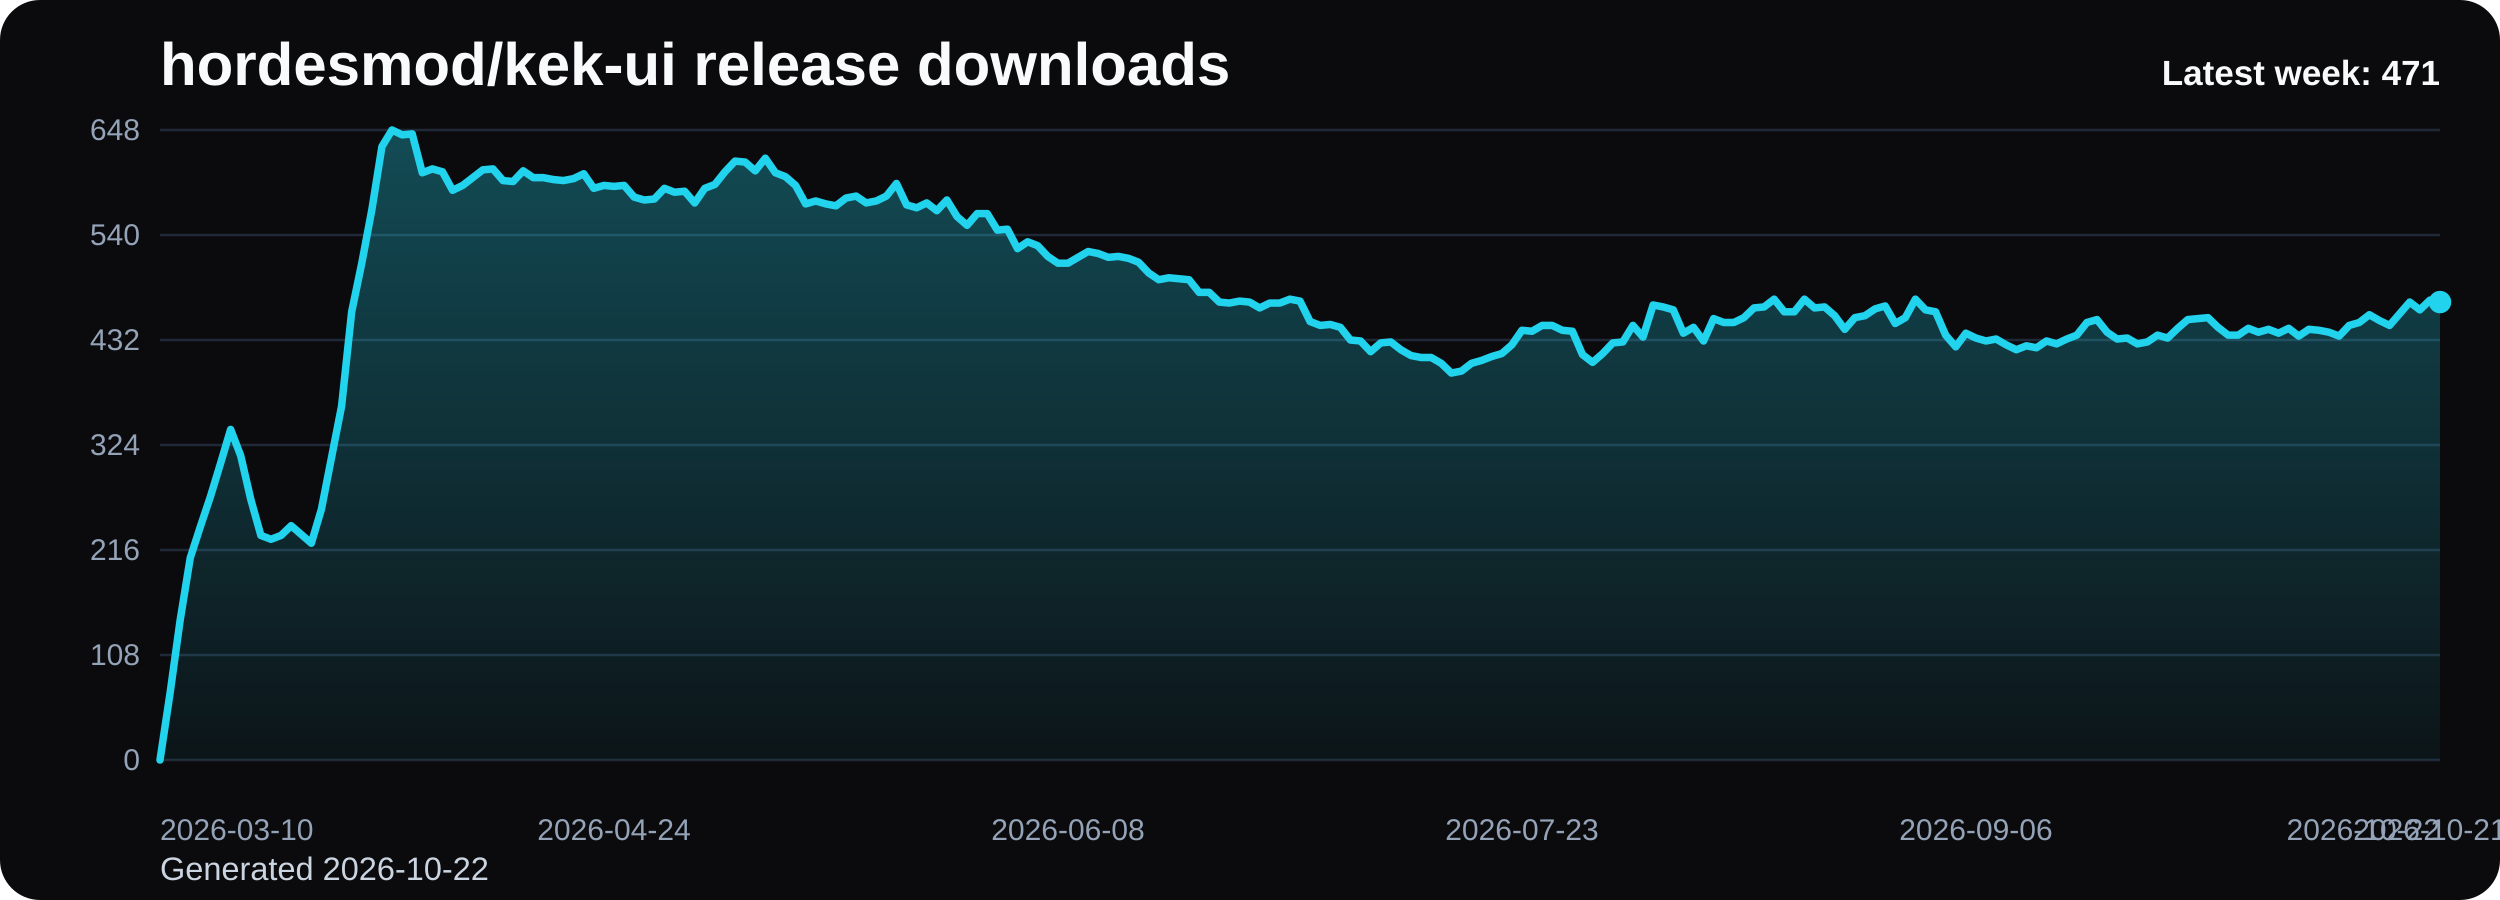
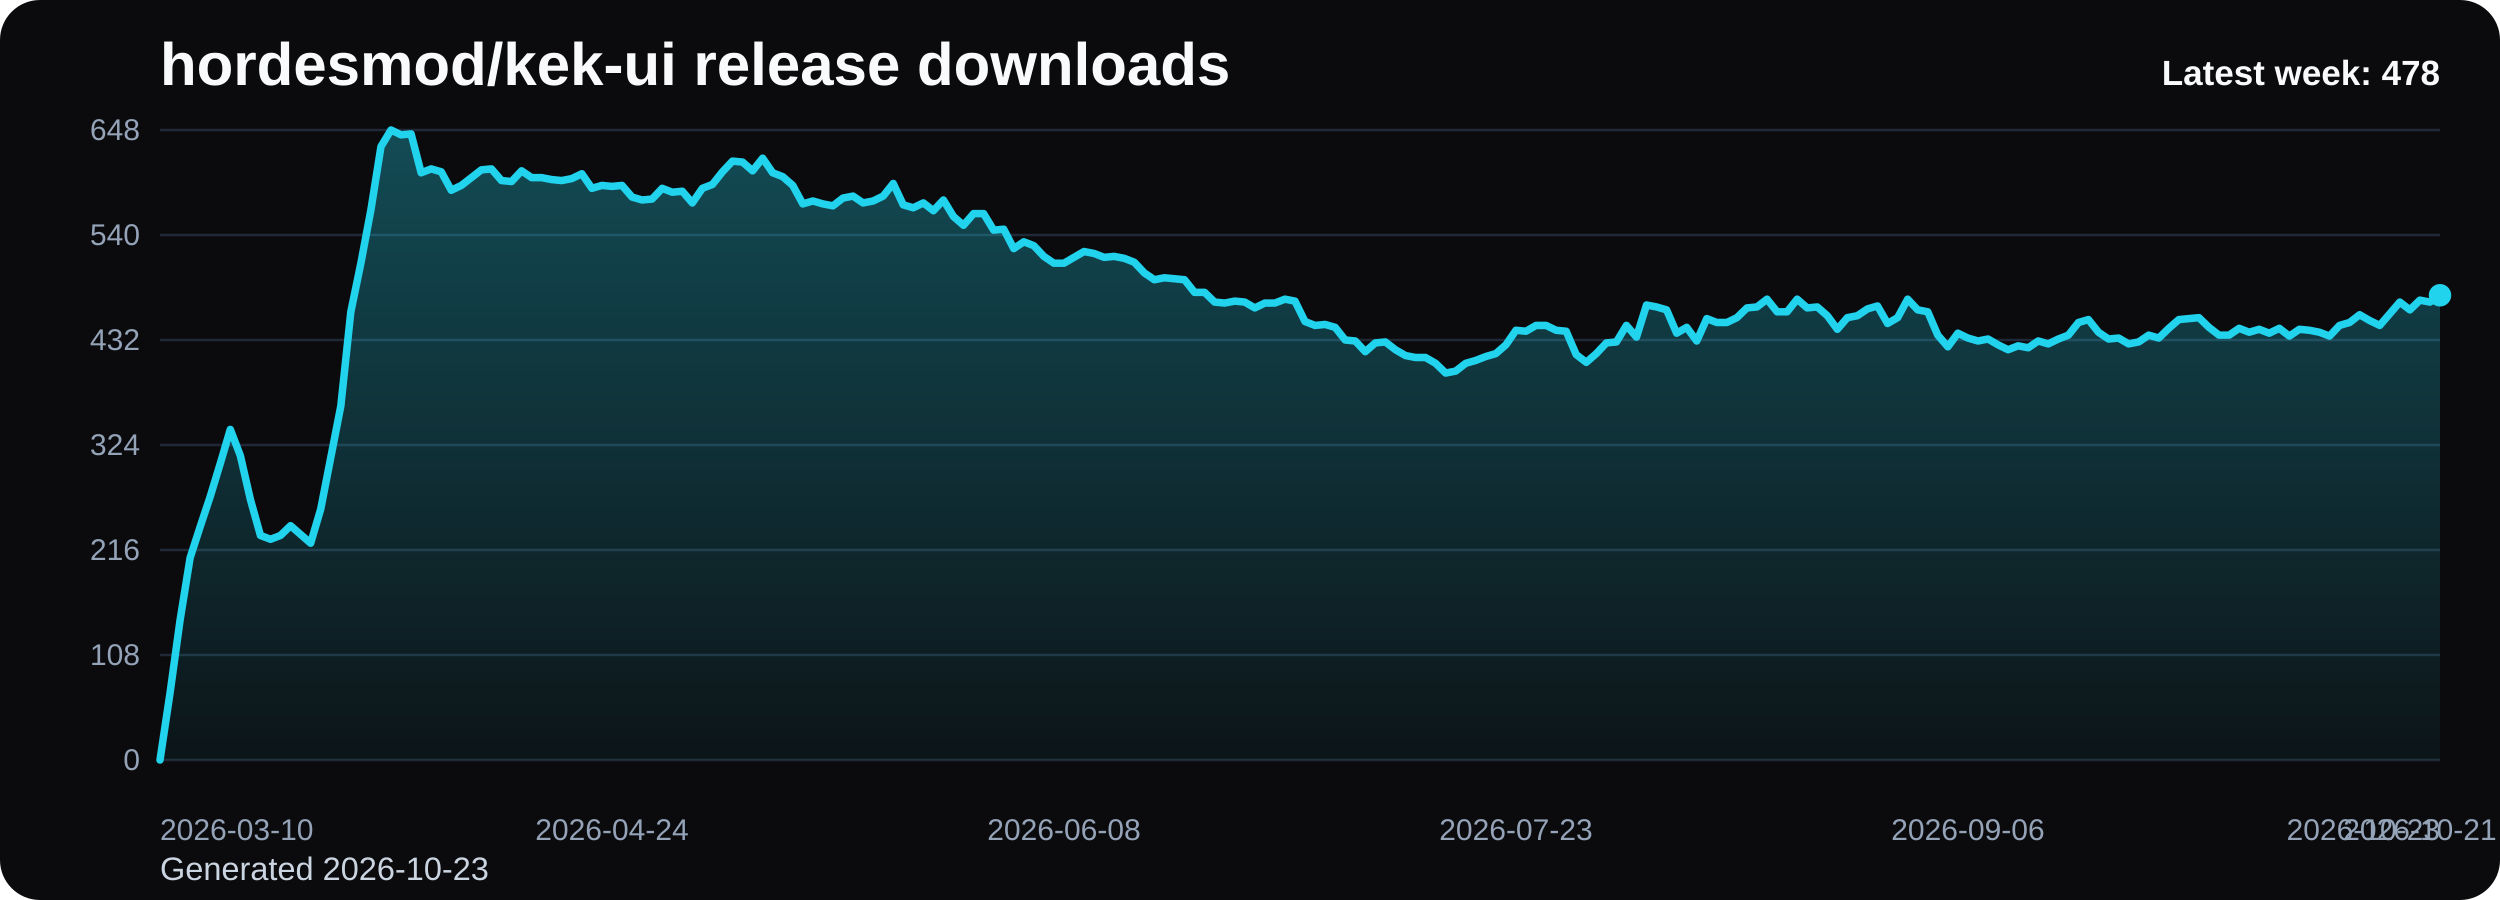
<svg xmlns="http://www.w3.org/2000/svg" viewBox="0 0 1000 360" role="img" aria-label="hordesmod/kek-ui release downloads chart">
  <defs>
    <linearGradient id="fill-weekly-black" x1="0" y1="0" x2="0" y2="1">
      <stop offset="0%" stop-color="#22d3ee" stop-opacity="0.32" />
      <stop offset="100%" stop-color="#22d3ee" stop-opacity="0.05" />
    </linearGradient>
    <style>
      .bg { fill: #0b0b0d; }
      .title { font: 700 24px Arial, sans-serif; fill: #f8fafc; }
      .sub { font: 400 13px Arial, sans-serif; fill: #cbd5e1; }
      .grid { stroke: #1f2937; stroke-width: 1; }
      .axis { font: 400 12px Arial, sans-serif; fill: #94a3b8; }
      .line { fill: none; stroke: #22d3ee; stroke-width: 3; stroke-linecap: round; stroke-linejoin: round; }
      .dot { fill: #22d3ee; }
      .value { font: 600 11px Arial, sans-serif; fill: #cbd5e1; }
      .latest { font: 700 14px Arial, sans-serif; fill: #f8fafc; }
    </style>
  </defs>
  <rect class="bg" x="0" y="0" width="1000" height="360" rx="16" />
  <text class="title" x="64" y="34">hordesmod/kek-ui release downloads</text>
-   <text class="sub" x="64" y="352">Generated 2026-10-22</text>
+   <text class="sub" x="64" y="352">Generated 2026-10-23</text>
  <line x1="64" y1="52.00" x2="976" y2="52.00" class="grid" />
  <text x="56" y="56.00" text-anchor="end" class="axis">648</text>
  <line x1="64" y1="94.00" x2="976" y2="94.00" class="grid" />
  <text x="56" y="98.00" text-anchor="end" class="axis">540</text>
  <line x1="64" y1="136.00" x2="976" y2="136.00" class="grid" />
  <text x="56" y="140.00" text-anchor="end" class="axis">432</text>
  <line x1="64" y1="178.00" x2="976" y2="178.00" class="grid" />
  <text x="56" y="182.00" text-anchor="end" class="axis">324</text>
  <line x1="64" y1="220.00" x2="976" y2="220.00" class="grid" />
  <text x="56" y="224.00" text-anchor="end" class="axis">216</text>
  <line x1="64" y1="262.00" x2="976" y2="262.00" class="grid" />
  <text x="56" y="266.00" text-anchor="end" class="axis">108</text>
  <line x1="64" y1="304.00" x2="976" y2="304.00" class="grid" />
  <text x="56" y="308.00" text-anchor="end" class="axis">0</text>
-   <path d="M 64.00 304 L 64.00 304.00 L 68.04 277.17 L 72.07 248.00 L 76.11 223.11 L 80.14 210.67 L 84.18 198.61 L 88.21 185.39 L 92.25 171.78 L 96.28 182.28 L 100.32 199.78 L 104.35 214.17 L 108.39 215.72 L 112.42 214.17 L 116.46 210.28 L 120.50 213.78 L 124.53 217.28 L 128.57 203.67 L 132.60 183.06 L 136.64 162.44 L 140.67 124.72 L 144.71 105.28 L 148.74 83.89 L 152.78 58.61 L 156.81 52.00 L 160.85 53.94 L 164.88 53.56 L 168.92 69.11 L 172.96 67.56 L 176.99 68.72 L 181.03 76.11 L 185.06 74.17 L 189.10 71.06 L 193.13 67.94 L 197.17 67.56 L 201.20 72.22 L 205.24 72.61 L 209.27 68.33 L 213.31 71.06 L 217.35 71.06 L 221.38 71.83 L 225.42 72.22 L 229.45 71.44 L 233.49 69.50 L 237.52 75.33 L 241.56 74.17 L 245.59 74.56 L 249.63 74.17 L 253.66 78.83 L 257.70 80.00 L 261.73 79.61 L 265.77 75.33 L 269.81 76.89 L 273.84 76.50 L 277.88 81.17 L 281.91 75.33 L 285.95 73.78 L 289.98 68.72 L 294.02 64.44 L 298.05 64.83 L 302.09 68.33 L 306.12 63.28 L 310.16 69.11 L 314.19 70.67 L 318.23 74.17 L 322.27 81.56 L 326.30 80.39 L 330.34 81.56 L 334.37 82.33 L 338.41 79.22 L 342.44 78.44 L 346.48 81.17 L 350.51 80.39 L 354.55 78.44 L 358.58 73.39 L 362.62 81.94 L 366.65 83.11 L 370.69 81.17 L 374.73 84.28 L 378.76 80.00 L 382.80 86.61 L 386.83 90.11 L 390.87 85.44 L 394.90 85.44 L 398.94 92.06 L 402.97 91.67 L 407.01 99.44 L 411.04 96.72 L 415.08 98.28 L 419.12 102.56 L 423.15 105.28 L 427.19 105.28 L 431.22 102.94 L 435.26 100.61 L 439.29 101.39 L 443.33 102.94 L 447.36 102.56 L 451.40 103.33 L 455.43 104.89 L 459.47 109.17 L 463.50 111.89 L 467.54 111.11 L 471.58 111.50 L 475.61 111.89 L 479.65 116.94 L 483.68 116.94 L 487.72 120.83 L 491.75 121.22 L 495.79 120.44 L 499.82 120.83 L 503.86 123.17 L 507.89 121.22 L 511.93 121.22 L 515.96 119.67 L 520.00 120.44 L 524.04 128.61 L 528.07 130.17 L 532.11 129.78 L 536.14 130.94 L 540.18 136.00 L 544.21 136.39 L 548.25 140.67 L 552.28 137.17 L 556.32 136.78 L 560.35 139.89 L 564.39 142.22 L 568.42 143.00 L 572.46 143.00 L 576.50 145.33 L 580.53 149.22 L 584.57 148.44 L 588.60 145.33 L 592.64 144.17 L 596.67 142.61 L 600.71 141.44 L 604.74 137.94 L 608.78 132.11 L 612.81 132.50 L 616.85 130.17 L 620.88 130.17 L 624.92 132.11 L 628.96 132.50 L 632.99 141.83 L 637.03 144.94 L 641.06 141.44 L 645.10 137.17 L 649.13 136.78 L 653.17 130.17 L 657.20 134.83 L 661.24 122.00 L 665.27 122.78 L 669.31 123.94 L 673.35 133.28 L 677.38 130.94 L 681.42 136.39 L 685.45 127.44 L 689.49 129.00 L 693.52 129.00 L 697.56 127.06 L 701.59 123.17 L 705.63 122.78 L 709.66 119.67 L 713.70 124.72 L 717.73 124.72 L 721.77 119.67 L 725.81 123.17 L 729.84 122.78 L 733.88 126.28 L 737.91 131.72 L 741.95 127.06 L 745.98 126.28 L 750.02 123.56 L 754.05 122.39 L 758.09 129.39 L 762.12 127.06 L 766.16 119.67 L 770.19 123.94 L 774.23 124.72 L 778.27 134.06 L 782.30 138.72 L 786.34 133.28 L 790.37 135.22 L 794.41 136.39 L 798.44 135.61 L 802.48 137.94 L 806.51 139.89 L 810.55 138.33 L 814.58 139.11 L 818.62 136.39 L 822.65 137.56 L 826.69 135.61 L 830.73 134.06 L 834.76 129.00 L 838.80 127.83 L 842.83 132.89 L 846.87 135.61 L 850.90 135.22 L 854.94 137.56 L 858.97 136.78 L 863.01 134.06 L 867.04 135.22 L 871.08 131.33 L 875.12 127.83 L 879.15 127.44 L 883.19 127.06 L 887.22 130.94 L 891.26 134.06 L 895.29 134.06 L 899.33 131.33 L 903.36 132.89 L 907.40 131.72 L 911.43 133.28 L 915.47 131.33 L 919.50 134.44 L 923.54 131.72 L 927.58 132.11 L 931.61 132.89 L 935.65 134.44 L 939.68 130.17 L 943.72 129.00 L 947.75 125.89 L 951.79 128.22 L 955.82 130.17 L 959.86 125.50 L 963.89 120.83 L 967.93 123.94 L 971.96 120.06 L 976.00 120.83 L 976.00 304 Z" fill="url(#fill-weekly-black)" />
-   <polyline class="line" points="64.00,304.00 68.04,277.17 72.07,248.00 76.11,223.11 80.14,210.67 84.18,198.61 88.21,185.39 92.25,171.78 96.28,182.28 100.32,199.78 104.35,214.17 108.39,215.72 112.42,214.17 116.46,210.28 120.50,213.78 124.53,217.28 128.57,203.67 132.60,183.06 136.64,162.44 140.67,124.72 144.71,105.28 148.74,83.89 152.78,58.61 156.81,52.00 160.85,53.94 164.88,53.56 168.92,69.11 172.96,67.56 176.99,68.72 181.03,76.11 185.06,74.17 189.10,71.06 193.13,67.94 197.17,67.56 201.20,72.22 205.24,72.61 209.27,68.33 213.31,71.06 217.35,71.06 221.38,71.83 225.42,72.22 229.45,71.44 233.49,69.50 237.52,75.33 241.56,74.17 245.59,74.56 249.63,74.17 253.66,78.83 257.70,80.00 261.73,79.61 265.77,75.33 269.81,76.89 273.84,76.50 277.88,81.17 281.91,75.33 285.95,73.78 289.98,68.72 294.02,64.44 298.05,64.83 302.09,68.33 306.12,63.28 310.16,69.11 314.19,70.67 318.23,74.17 322.27,81.56 326.30,80.39 330.34,81.56 334.37,82.33 338.41,79.22 342.44,78.44 346.48,81.17 350.51,80.39 354.55,78.44 358.58,73.39 362.62,81.94 366.65,83.11 370.69,81.17 374.73,84.28 378.76,80.00 382.80,86.61 386.83,90.11 390.87,85.44 394.90,85.44 398.94,92.06 402.97,91.67 407.01,99.44 411.04,96.72 415.08,98.28 419.12,102.56 423.15,105.28 427.19,105.28 431.22,102.94 435.26,100.61 439.29,101.39 443.33,102.94 447.36,102.56 451.40,103.33 455.43,104.89 459.47,109.17 463.50,111.89 467.54,111.11 471.58,111.50 475.61,111.89 479.65,116.94 483.68,116.94 487.72,120.83 491.75,121.22 495.79,120.44 499.82,120.83 503.86,123.17 507.89,121.22 511.93,121.22 515.96,119.67 520.00,120.44 524.04,128.61 528.07,130.17 532.11,129.78 536.14,130.94 540.18,136.00 544.21,136.39 548.25,140.67 552.28,137.17 556.32,136.78 560.35,139.89 564.39,142.22 568.42,143.00 572.46,143.00 576.50,145.33 580.53,149.22 584.57,148.44 588.60,145.33 592.64,144.17 596.67,142.61 600.71,141.44 604.74,137.94 608.78,132.11 612.81,132.50 616.85,130.17 620.88,130.17 624.92,132.11 628.96,132.50 632.99,141.83 637.03,144.94 641.06,141.44 645.10,137.17 649.13,136.78 653.17,130.17 657.20,134.83 661.24,122.00 665.27,122.78 669.31,123.94 673.35,133.28 677.38,130.94 681.42,136.39 685.45,127.44 689.49,129.00 693.52,129.00 697.56,127.06 701.59,123.17 705.63,122.78 709.66,119.67 713.70,124.72 717.73,124.72 721.77,119.67 725.81,123.17 729.84,122.78 733.88,126.28 737.91,131.72 741.95,127.06 745.98,126.28 750.02,123.56 754.05,122.39 758.09,129.39 762.12,127.06 766.16,119.67 770.19,123.94 774.23,124.72 778.27,134.06 782.30,138.72 786.34,133.28 790.37,135.22 794.41,136.39 798.44,135.61 802.48,137.94 806.51,139.89 810.55,138.33 814.58,139.11 818.62,136.39 822.65,137.56 826.69,135.61 830.73,134.06 834.76,129.00 838.80,127.83 842.83,132.89 846.87,135.61 850.90,135.22 854.94,137.56 858.97,136.78 863.01,134.06 867.04,135.22 871.08,131.33 875.12,127.83 879.15,127.44 883.19,127.06 887.22,130.94 891.26,134.06 895.29,134.06 899.33,131.33 903.36,132.89 907.40,131.72 911.43,133.28 915.47,131.33 919.50,134.44 923.54,131.72 927.58,132.11 931.61,132.89 935.65,134.44 939.68,130.17 943.72,129.00 947.75,125.89 951.79,128.22 955.82,130.17 959.86,125.50 963.89,120.83 967.93,123.94 971.96,120.06 976.00,120.83" />
-   <circle class="dot" cx="976.00" cy="120.83" r="4.5" />
+   <path d="M 64.00 304 L 64.00 304.00 L 68.02 277.17 L 72.04 248.00 L 76.05 223.11 L 80.07 210.67 L 84.09 198.61 L 88.11 185.39 L 92.12 171.78 L 96.14 182.28 L 100.16 199.78 L 104.18 214.17 L 108.19 215.72 L 112.21 214.17 L 116.23 210.28 L 120.25 213.78 L 124.26 217.28 L 128.28 203.67 L 132.30 183.06 L 136.32 162.44 L 140.33 124.72 L 144.35 105.28 L 148.37 83.89 L 152.39 58.61 L 156.41 52.00 L 160.42 53.94 L 164.44 53.56 L 168.46 69.11 L 172.48 67.56 L 176.49 68.72 L 180.51 76.11 L 184.53 74.17 L 188.55 71.06 L 192.56 67.94 L 196.58 67.56 L 200.60 72.22 L 204.62 72.61 L 208.63 68.33 L 212.65 71.06 L 216.67 71.06 L 220.69 71.83 L 224.70 72.22 L 228.72 71.44 L 232.74 69.50 L 236.76 75.33 L 240.78 74.17 L 244.79 74.56 L 248.81 74.17 L 252.83 78.83 L 256.85 80.00 L 260.86 79.61 L 264.88 75.33 L 268.90 76.89 L 272.92 76.50 L 276.93 81.17 L 280.95 75.33 L 284.97 73.78 L 288.99 68.72 L 293.00 64.44 L 297.02 64.83 L 301.04 68.33 L 305.06 63.28 L 309.07 69.11 L 313.09 70.67 L 317.11 74.17 L 321.13 81.56 L 325.15 80.39 L 329.16 81.56 L 333.18 82.33 L 337.20 79.22 L 341.22 78.44 L 345.23 81.17 L 349.25 80.39 L 353.27 78.44 L 357.29 73.39 L 361.30 81.94 L 365.32 83.11 L 369.34 81.17 L 373.36 84.28 L 377.37 80.00 L 381.39 86.61 L 385.41 90.11 L 389.43 85.44 L 393.44 85.44 L 397.46 92.06 L 401.48 91.67 L 405.50 99.44 L 409.52 96.72 L 413.53 98.28 L 417.55 102.56 L 421.57 105.28 L 425.59 105.28 L 429.60 102.94 L 433.62 100.61 L 437.64 101.39 L 441.66 102.94 L 445.67 102.56 L 449.69 103.33 L 453.71 104.89 L 457.73 109.17 L 461.74 111.89 L 465.76 111.11 L 469.78 111.50 L 473.80 111.89 L 477.81 116.94 L 481.83 116.94 L 485.85 120.83 L 489.87 121.22 L 493.89 120.44 L 497.90 120.83 L 501.92 123.17 L 505.94 121.22 L 509.96 121.22 L 513.97 119.67 L 517.99 120.44 L 522.01 128.61 L 526.03 130.17 L 530.04 129.78 L 534.06 130.94 L 538.08 136.00 L 542.10 136.39 L 546.11 140.67 L 550.13 137.17 L 554.15 136.78 L 558.17 139.89 L 562.19 142.22 L 566.20 143.00 L 570.22 143.00 L 574.24 145.33 L 578.26 149.22 L 582.27 148.44 L 586.29 145.33 L 590.31 144.17 L 594.33 142.61 L 598.34 141.44 L 602.36 137.94 L 606.38 132.11 L 610.40 132.50 L 614.41 130.17 L 618.43 130.17 L 622.45 132.11 L 626.47 132.50 L 630.48 141.83 L 634.50 144.94 L 638.52 141.44 L 642.54 137.17 L 646.56 136.78 L 650.57 130.17 L 654.59 134.83 L 658.61 122.00 L 662.63 122.78 L 666.64 123.94 L 670.66 133.28 L 674.68 130.94 L 678.70 136.39 L 682.71 127.44 L 686.73 129.00 L 690.75 129.00 L 694.77 127.06 L 698.78 123.17 L 702.80 122.78 L 706.82 119.67 L 710.84 124.72 L 714.85 124.72 L 718.87 119.67 L 722.89 123.17 L 726.91 122.78 L 730.93 126.28 L 734.94 131.72 L 738.96 127.06 L 742.98 126.28 L 747.00 123.56 L 751.01 122.39 L 755.03 129.39 L 759.05 127.06 L 763.07 119.67 L 767.08 123.94 L 771.10 124.72 L 775.12 134.06 L 779.14 138.72 L 783.15 133.28 L 787.17 135.22 L 791.19 136.39 L 795.21 135.61 L 799.22 137.94 L 803.24 139.89 L 807.26 138.33 L 811.28 139.11 L 815.30 136.39 L 819.31 137.56 L 823.33 135.61 L 827.35 134.06 L 831.37 129.00 L 835.38 127.83 L 839.40 132.89 L 843.42 135.61 L 847.44 135.22 L 851.45 137.56 L 855.47 136.78 L 859.49 134.06 L 863.51 135.22 L 867.52 131.33 L 871.54 127.83 L 875.56 127.44 L 879.58 127.06 L 883.59 130.94 L 887.61 134.06 L 891.63 134.06 L 895.65 131.33 L 899.67 132.89 L 903.68 131.72 L 907.70 133.28 L 911.72 131.33 L 915.74 134.44 L 919.75 131.72 L 923.77 132.11 L 927.79 132.89 L 931.81 134.44 L 935.82 130.17 L 939.84 129.00 L 943.86 125.89 L 947.88 128.22 L 951.89 130.17 L 955.91 125.50 L 959.93 120.83 L 963.95 123.94 L 967.96 120.06 L 971.98 120.83 L 976.00 118.11 L 976.00 304 Z" fill="url(#fill-weekly-black)" />
+   <polyline class="line" points="64.00,304.00 68.02,277.17 72.04,248.00 76.05,223.11 80.07,210.67 84.09,198.61 88.11,185.39 92.12,171.78 96.14,182.28 100.16,199.78 104.18,214.17 108.19,215.72 112.21,214.17 116.23,210.28 120.25,213.78 124.26,217.28 128.28,203.67 132.30,183.06 136.32,162.44 140.33,124.72 144.35,105.28 148.37,83.89 152.39,58.61 156.41,52.00 160.42,53.94 164.44,53.56 168.46,69.11 172.48,67.56 176.49,68.72 180.51,76.11 184.53,74.17 188.55,71.06 192.56,67.94 196.58,67.56 200.60,72.22 204.62,72.61 208.63,68.33 212.65,71.06 216.67,71.06 220.69,71.83 224.70,72.22 228.72,71.44 232.74,69.50 236.76,75.33 240.78,74.17 244.79,74.56 248.81,74.17 252.83,78.83 256.85,80.00 260.86,79.61 264.88,75.33 268.90,76.89 272.92,76.50 276.93,81.17 280.95,75.33 284.97,73.78 288.99,68.72 293.00,64.44 297.02,64.83 301.04,68.33 305.06,63.28 309.07,69.11 313.09,70.67 317.11,74.17 321.13,81.56 325.15,80.39 329.16,81.56 333.18,82.33 337.20,79.22 341.22,78.44 345.23,81.17 349.25,80.39 353.27,78.44 357.29,73.39 361.30,81.94 365.32,83.11 369.34,81.17 373.36,84.28 377.37,80.00 381.39,86.61 385.41,90.11 389.43,85.44 393.44,85.44 397.46,92.06 401.48,91.67 405.50,99.44 409.52,96.72 413.53,98.28 417.55,102.56 421.57,105.28 425.59,105.28 429.60,102.94 433.62,100.61 437.64,101.39 441.66,102.94 445.67,102.56 449.69,103.33 453.71,104.89 457.73,109.17 461.74,111.89 465.76,111.11 469.78,111.50 473.80,111.89 477.81,116.94 481.83,116.94 485.85,120.83 489.87,121.22 493.89,120.44 497.90,120.83 501.92,123.17 505.94,121.22 509.96,121.22 513.97,119.67 517.99,120.44 522.01,128.61 526.03,130.17 530.04,129.78 534.06,130.94 538.08,136.00 542.10,136.39 546.11,140.67 550.13,137.17 554.15,136.78 558.17,139.89 562.19,142.22 566.20,143.00 570.22,143.00 574.24,145.33 578.26,149.22 582.27,148.44 586.29,145.33 590.31,144.17 594.33,142.61 598.34,141.44 602.36,137.94 606.38,132.11 610.40,132.50 614.41,130.17 618.43,130.17 622.45,132.11 626.47,132.50 630.48,141.83 634.50,144.94 638.52,141.44 642.54,137.17 646.56,136.78 650.57,130.17 654.59,134.83 658.61,122.00 662.63,122.78 666.64,123.94 670.66,133.28 674.68,130.94 678.70,136.39 682.71,127.44 686.73,129.00 690.75,129.00 694.77,127.06 698.78,123.17 702.80,122.78 706.82,119.67 710.84,124.72 714.85,124.72 718.87,119.67 722.89,123.17 726.91,122.78 730.93,126.28 734.94,131.72 738.96,127.06 742.98,126.28 747.00,123.56 751.01,122.39 755.03,129.39 759.05,127.06 763.07,119.67 767.08,123.94 771.10,124.72 775.12,134.06 779.14,138.72 783.15,133.28 787.17,135.22 791.19,136.39 795.21,135.61 799.22,137.94 803.24,139.89 807.26,138.33 811.28,139.11 815.30,136.39 819.31,137.56 823.33,135.61 827.35,134.06 831.37,129.00 835.38,127.83 839.40,132.89 843.42,135.61 847.44,135.22 851.45,137.56 855.47,136.78 859.49,134.06 863.51,135.22 867.52,131.33 871.54,127.83 875.56,127.44 879.58,127.06 883.59,130.94 887.61,134.06 891.63,134.06 895.65,131.33 899.67,132.89 903.68,131.72 907.70,133.28 911.72,131.33 915.74,134.44 919.75,131.72 923.77,132.11 927.79,132.89 931.81,134.44 935.82,130.17 939.84,129.00 943.86,125.89 947.88,128.22 951.89,130.17 955.91,125.50 959.93,120.83 963.95,123.94 967.96,120.06 971.98,120.83 976.00,118.11" />
+   <circle class="dot" cx="976.00" cy="118.11" r="4.5" />
  <text class="axis" x="64.00" y="336" text-anchor="start">2026-03-10</text>
-   <text class="axis" x="245.59" y="336" text-anchor="middle">2026-04-24</text>
-   <text class="axis" x="427.19" y="336" text-anchor="middle">2026-06-08</text>
-   <text class="axis" x="608.78" y="336" text-anchor="middle">2026-07-23</text>
-   <text class="axis" x="790.37" y="336" text-anchor="middle">2026-09-06</text>
-   <text class="axis" x="971.96" y="336" text-anchor="middle">2026-10-21</text>
-   <text class="axis" x="976.00" y="336" text-anchor="end">2026-10-22</text>
-   <text class="latest" x="976" y="34" text-anchor="end">Latest week: 471</text>
+   <text class="axis" x="244.79" y="336" text-anchor="middle">2026-04-24</text>
+   <text class="axis" x="425.59" y="336" text-anchor="middle">2026-06-08</text>
+   <text class="axis" x="606.38" y="336" text-anchor="middle">2026-07-23</text>
+   <text class="axis" x="787.17" y="336" text-anchor="middle">2026-09-06</text>
+   <text class="axis" x="967.96" y="336" text-anchor="middle">2026-10-21</text>
+   <text class="axis" x="976.00" y="336" text-anchor="end">2026-10-23</text>
+   <text class="latest" x="976" y="34" text-anchor="end">Latest week: 478</text>
</svg>
